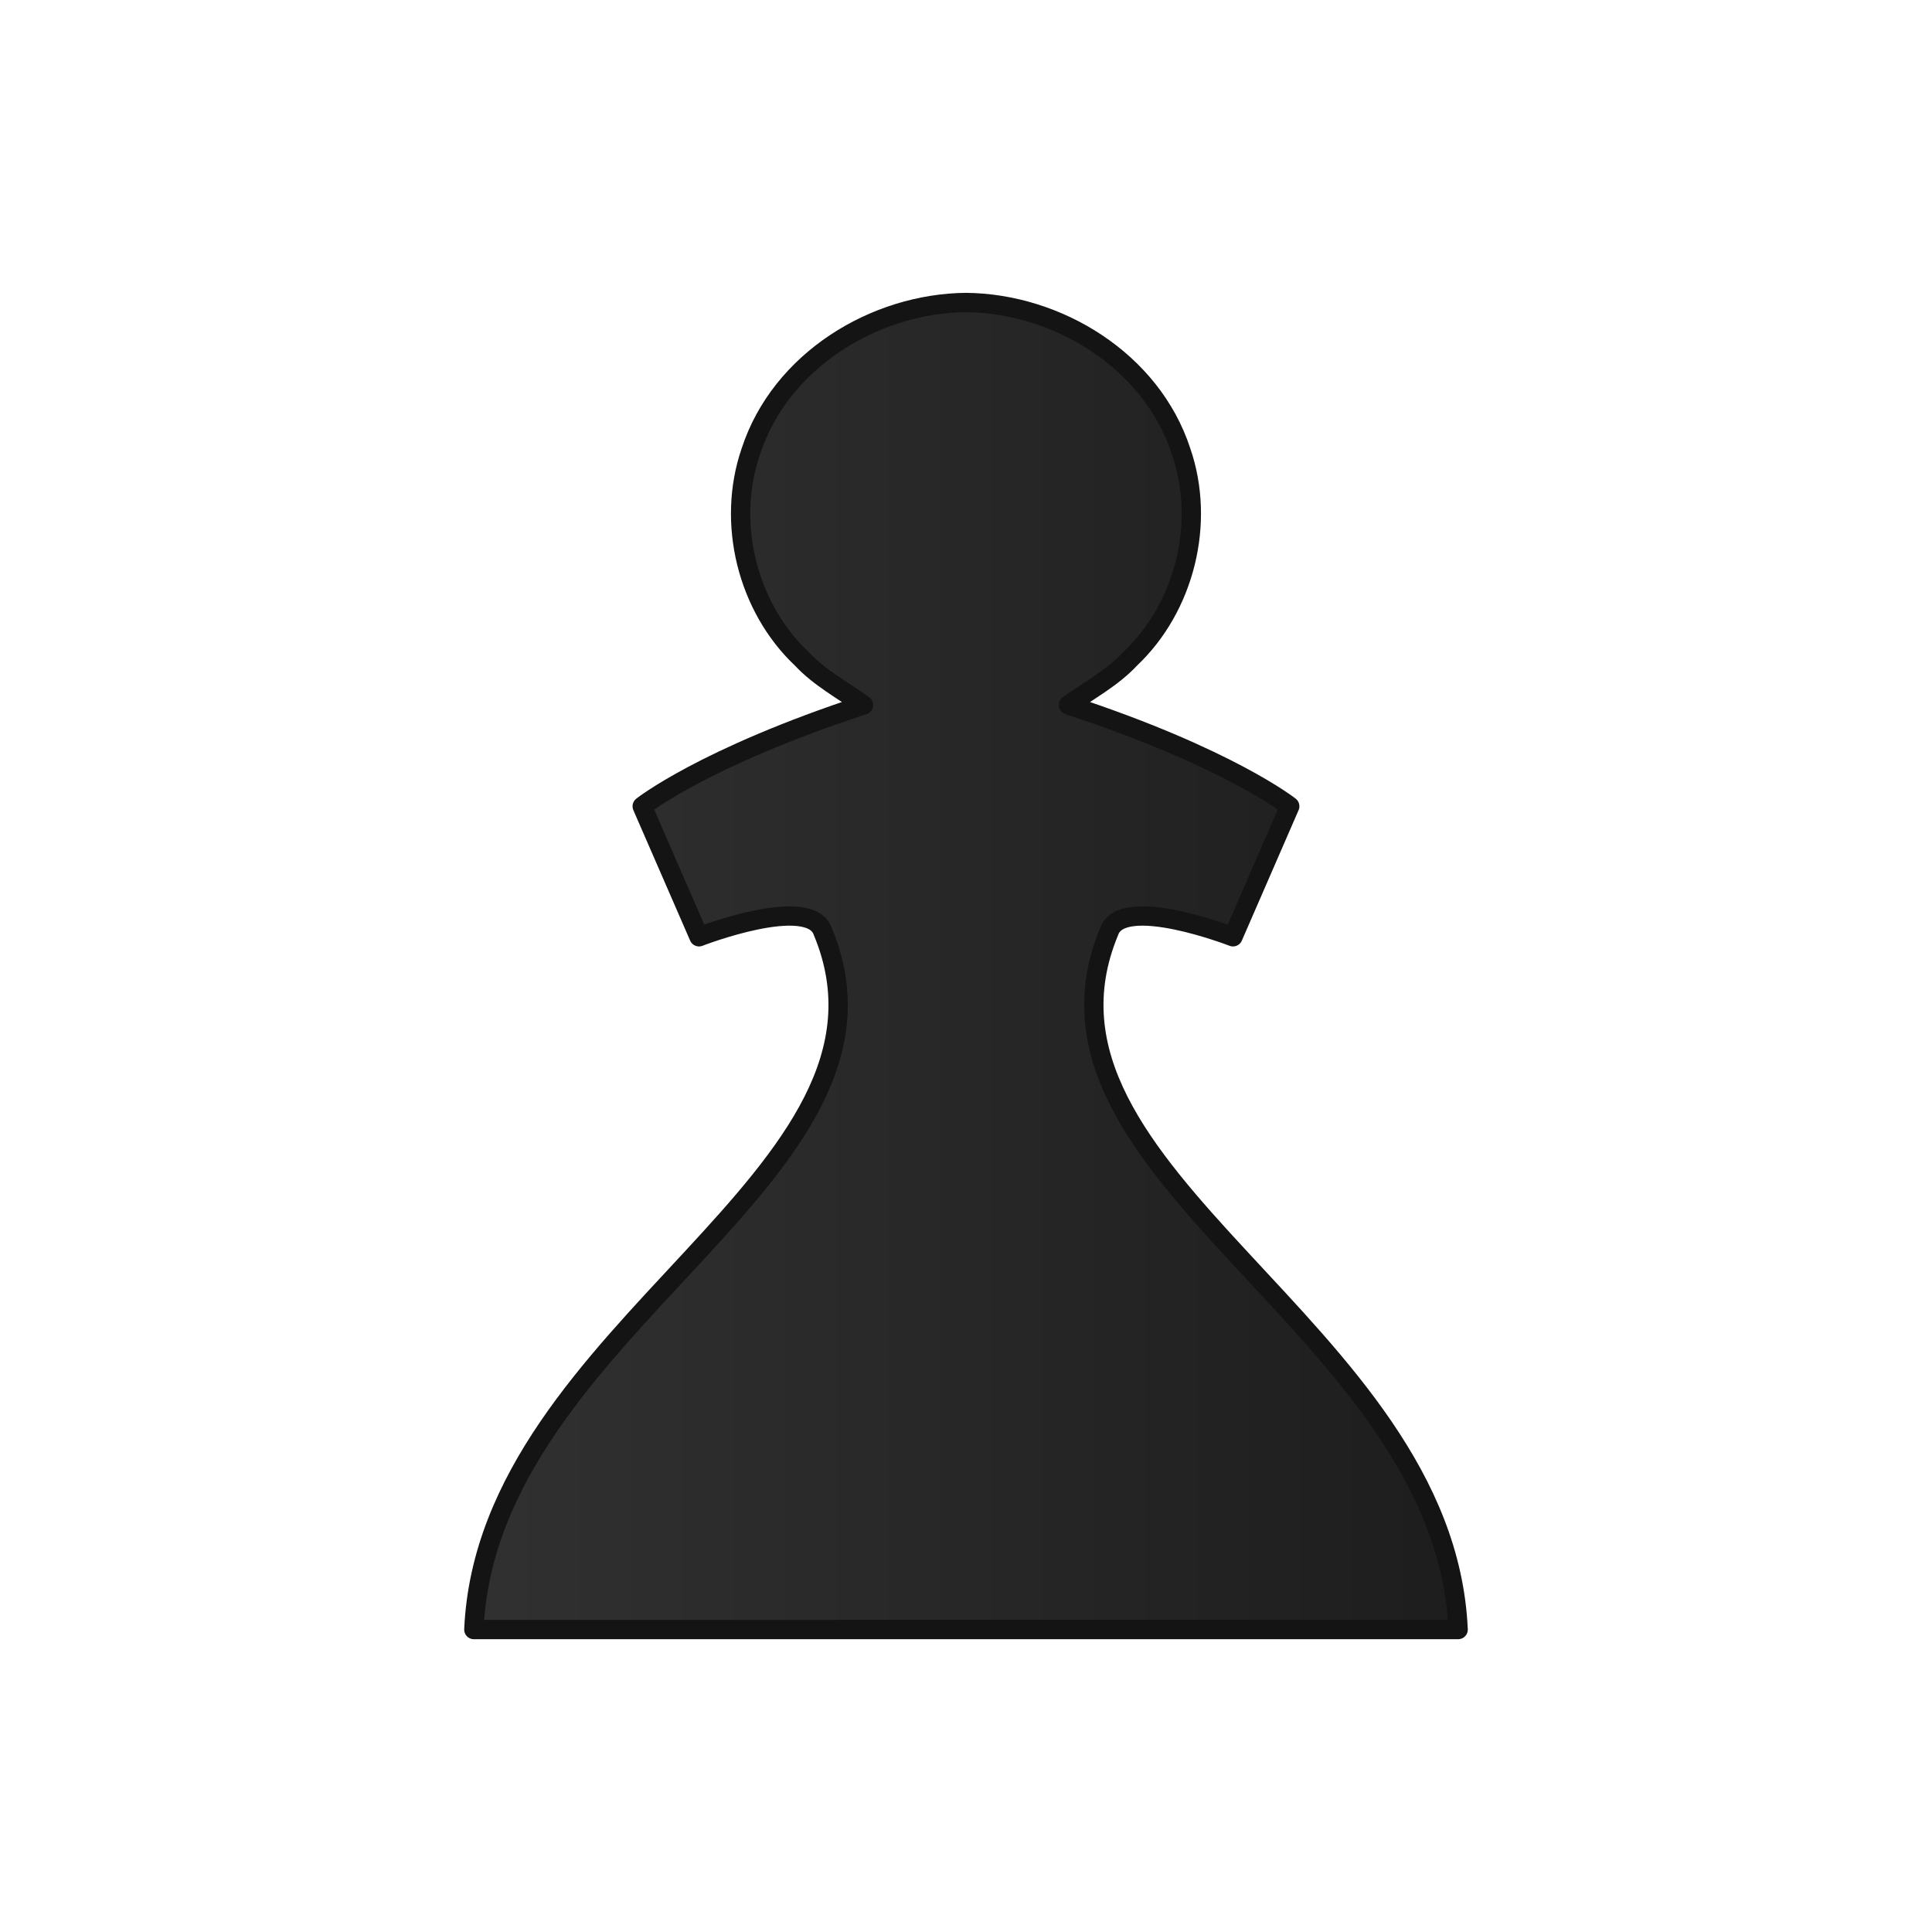
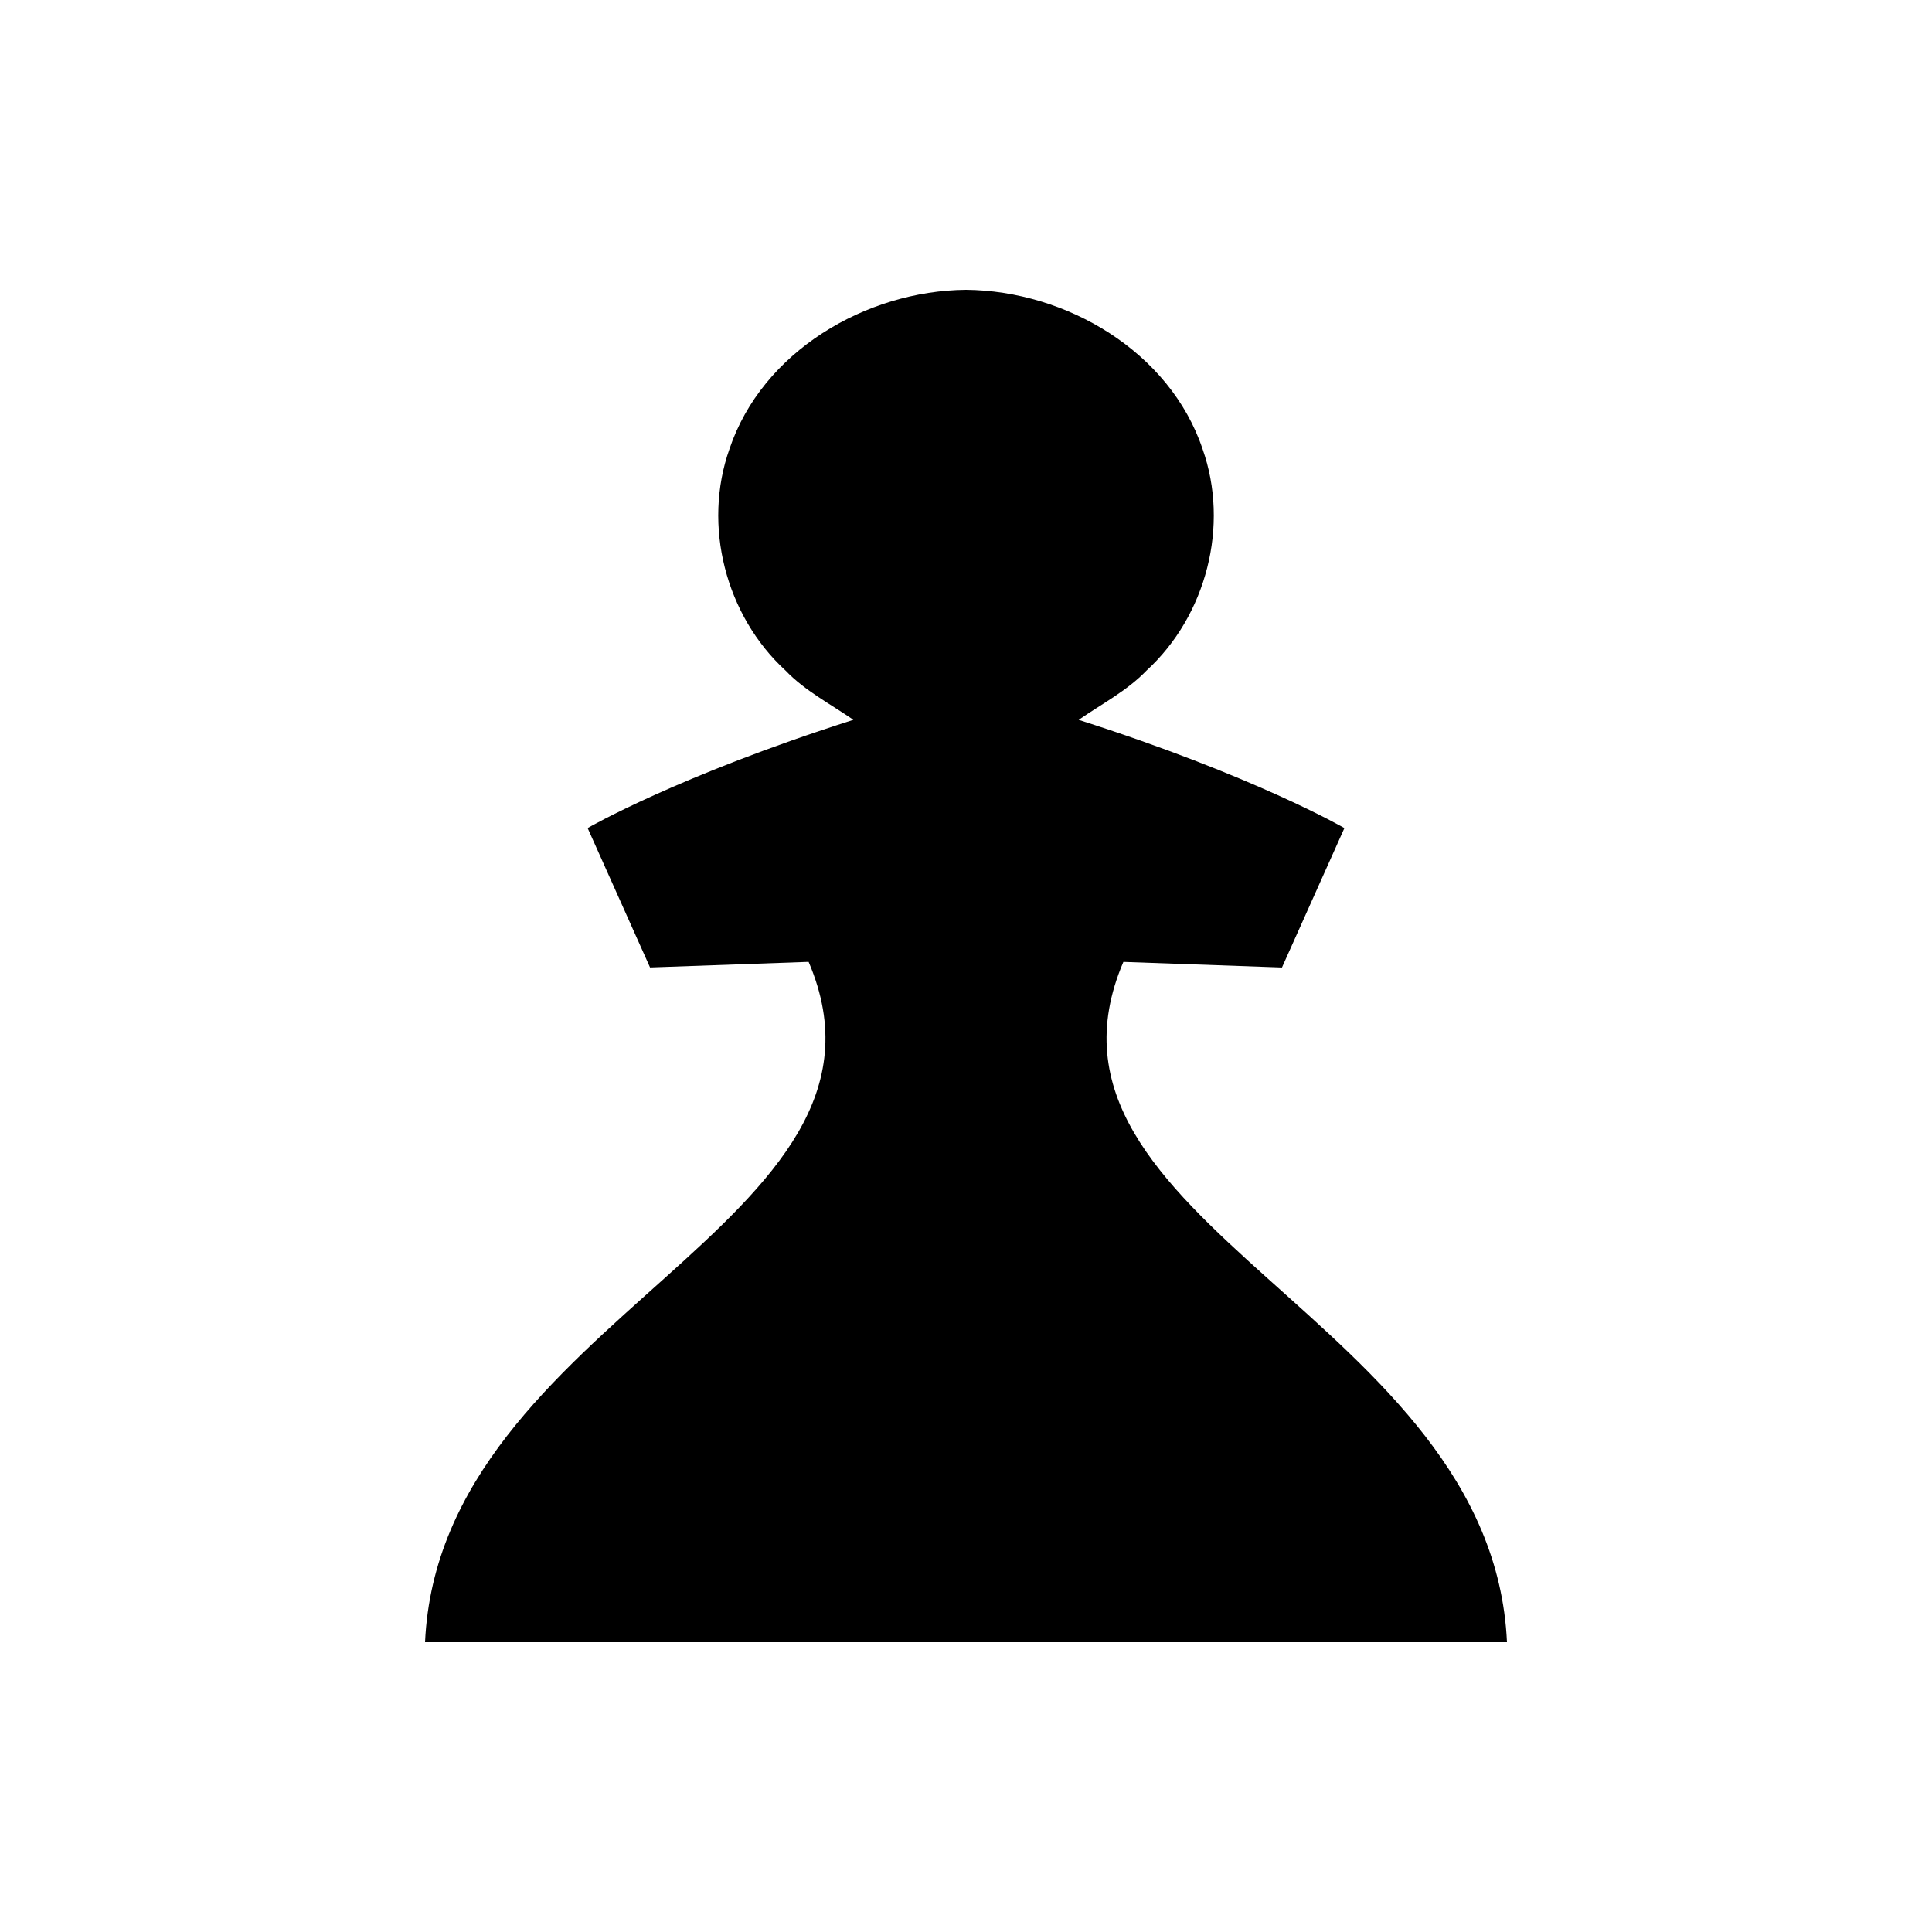
- <svg xmlns="http://www.w3.org/2000/svg" xmlns:xlink="http://www.w3.org/1999/xlink" clip-rule="evenodd" fill-rule="evenodd" height="50mm" image-rendering="optimizeQuality" shape-rendering="geometricPrecision" text-rendering="geometricPrecision" viewBox="0 0 50 50" width="50mm" version="1.1" id="svg4">
+ <svg xmlns="http://www.w3.org/2000/svg" clip-rule="evenodd" fill-rule="evenodd" height="50mm" image-rendering="optimizeQuality" shape-rendering="geometricPrecision" text-rendering="geometricPrecision" viewBox="0 0 50 50" width="50mm" version="1.1" id="svg4">
  <defs id="defs8">
    <clipPath clipPathUnits="userSpaceOnUse" id="clipPath1437-2">
      <path style="fill:#000000;fill-opacity:1;stroke:#000000;stroke-width:0.265px;stroke-linecap:butt;stroke-linejoin:miter;stroke-opacity:1" d="m 23.037,4.372 c 0.575,1.58 1.88,2.787 2.174,4.549 0.332,1.674 0.881,3.672 0.004,5.269 -1.607,1.867 1.096,3.317 1.858,4.823 0.823,1.819 1.112,3.884 0.626,5.836 -0.53,1.474 -2.775,2.431 -2.178,4.179 1.582,2.227 2.734,4.771 3.262,7.46 0.492,2.708 0.128,5.485 0.245,8.223 0.207,1.254 -1.131,3.574 0.639,3.944 2.087,0.057 4.213,0.273 6.237,0.611 1.934,0.261 4.543,-0.507 4.907,-2.707 C 41.722,44.967 41.742,43.024 42.129,41.262 41.978,38.411 42.458,35.547 41.975,32.718 41.511,30.148 41.187,27.546 40.382,25.05 39.85,23.271 40.347,21.383 39.713,19.633 38.547,16.282 38.061,12.694 36.334,9.55 35.188,6.9 32.909,4.881 30.533,3.328 29.027,2.674 27.195,2.517 25.656,3.154 24.805,3.157 23.271,3.499 23.037,4.372 Z" id="path1439-71" />
    </clipPath>
    <clipPath clipPathUnits="userSpaceOnUse" id="clipPath1437-2-0">
      <path style="fill:#000000;fill-opacity:1;stroke:#000000;stroke-width:0.265px;stroke-linecap:butt;stroke-linejoin:miter;stroke-opacity:1" d="m 23.037,4.372 c 0.575,1.58 1.88,2.787 2.174,4.549 0.332,1.674 0.881,3.672 0.004,5.269 -1.607,1.867 1.096,3.317 1.858,4.823 0.823,1.819 1.112,3.884 0.626,5.836 -0.53,1.474 -2.775,2.431 -2.178,4.179 1.582,2.227 2.734,4.771 3.262,7.46 0.492,2.708 0.128,5.485 0.245,8.223 0.207,1.254 -1.131,3.574 0.639,3.944 2.087,0.057 4.213,0.273 6.237,0.611 1.934,0.261 4.543,-0.507 4.907,-2.707 C 41.722,44.967 41.742,43.024 42.129,41.262 41.978,38.411 42.458,35.547 41.975,32.718 41.511,30.148 41.187,27.546 40.382,25.05 39.85,23.271 40.347,21.383 39.713,19.633 38.547,16.282 38.061,12.694 36.334,9.55 35.188,6.9 32.909,4.881 30.533,3.328 29.027,2.674 27.195,2.517 25.656,3.154 24.805,3.157 23.271,3.499 23.037,4.372 Z" id="path1439-71-4" />
    </clipPath>
    <clipPath clipPathUnits="userSpaceOnUse" id="clipPath1437-2-8">
      <path style="fill:#000000;fill-opacity:1;stroke:#000000;stroke-width:0.265px;stroke-linecap:butt;stroke-linejoin:miter;stroke-opacity:1" d="m 23.037,4.372 c 0.575,1.58 1.88,2.787 2.174,4.549 0.332,1.674 0.881,3.672 0.004,5.269 -1.607,1.867 1.096,3.317 1.858,4.823 0.823,1.819 1.112,3.884 0.626,5.836 -0.53,1.474 -2.775,2.431 -2.178,4.179 1.582,2.227 2.734,4.771 3.262,7.46 0.492,2.708 0.128,5.485 0.245,8.223 0.207,1.254 -1.131,3.574 0.639,3.944 2.087,0.057 4.213,0.273 6.237,0.611 1.934,0.261 4.543,-0.507 4.907,-2.707 C 41.722,44.967 41.742,43.024 42.129,41.262 41.978,38.411 42.458,35.547 41.975,32.718 41.511,30.148 41.187,27.546 40.382,25.05 39.85,23.271 40.347,21.383 39.713,19.633 38.547,16.282 38.061,12.694 36.334,9.55 35.188,6.9 32.909,4.881 30.533,3.328 29.027,2.674 27.195,2.517 25.656,3.154 24.805,3.157 23.271,3.499 23.037,4.372 Z" id="path1439-71-6" />
    </clipPath>
    <clipPath clipPathUnits="userSpaceOnUse" id="clipPath1437-2-6">
      <path style="fill:#000000;fill-opacity:1;stroke:#000000;stroke-width:0.265px;stroke-linecap:butt;stroke-linejoin:miter;stroke-opacity:1" d="m 23.037,4.372 c 0.575,1.58 1.88,2.787 2.174,4.549 0.332,1.674 0.881,3.672 0.004,5.269 -1.607,1.867 1.096,3.317 1.858,4.823 0.823,1.819 1.112,3.884 0.626,5.836 -0.53,1.474 -2.775,2.431 -2.178,4.179 1.582,2.227 2.734,4.771 3.262,7.46 0.492,2.708 0.128,5.485 0.245,8.223 0.207,1.254 -1.131,3.574 0.639,3.944 2.087,0.057 4.213,0.273 6.237,0.611 1.934,0.261 4.543,-0.507 4.907,-2.707 C 41.722,44.967 41.742,43.024 42.129,41.262 41.978,38.411 42.458,35.547 41.975,32.718 41.511,30.148 41.187,27.546 40.382,25.05 39.85,23.271 40.347,21.383 39.713,19.633 38.547,16.282 38.061,12.694 36.334,9.55 35.188,6.9 32.909,4.881 30.533,3.328 29.027,2.674 27.195,2.517 25.656,3.154 24.805,3.157 23.271,3.499 23.037,4.372 Z" id="path1439-71-7" />
    </clipPath>
-     <linearGradient id="linearGradient4254">
-       <stop style="stop-color:#303030;stop-opacity:1" offset="0" id="stop4250" />
-       <stop style="stop-color:#1e1e1e;stop-opacity:1" offset="1" id="stop4252" />
-     </linearGradient>
-     <linearGradient xlink:href="#linearGradient4254" id="linearGradient35" gradientUnits="userSpaceOnUse" x1="-54.121" y1="-731.475" x2="-30.114" y2="-731.475" />
  </defs>
-   <g id="g4502-3" transform="translate(67.11738,756.4747)">
-     <g style="stroke-width:0.5;stroke-miterlimit:4;stroke-dasharray:none" id="g4392-9">
-       <path style="clip-rule:evenodd;opacity:1;fill:url(#linearGradient35);fill-opacity:1;fill-rule:evenodd;stroke:#141414;stroke-width:0.5;stroke-linecap:round;stroke-linejoin:round;stroke-miterlimit:4;stroke-dasharray:none;stroke-dashoffset:1.852;stroke-opacity:1;paint-order:normal;image-rendering:optimizeQuality;shape-rendering:geometricPrecision;text-rendering:geometricPrecision" d="m -42.118,-748.646 c -2.364,0.023 -4.798,1.498 -5.567,3.852 -0.64,1.854 -0.092,4.04 1.32,5.371 0.461,0.493 1.058,0.81 1.595,1.193 -4.136,1.357 -5.727,2.622 -5.727,2.622 l 1.47,3.377 c 0,0 2.868,-1.113 3.204,-0.136 2.63,6.324 -8.682,10.219 -9.031,18.065 h 12.736 12.737 c -0.349,-7.846 -11.661,-11.741 -9.032,-18.065 0.336,-0.977 3.205,0.136 3.205,0.136 l 1.469,-3.377 c 0,0 -1.591,-1.264 -5.727,-2.622 0.537,-0.383 1.135,-0.7 1.595,-1.193 1.411,-1.331 1.96,-3.517 1.32,-5.371 -0.769,-2.354 -3.204,-3.83 -5.567,-3.852 z" id="path2221-4" />
-     </g>
-   </g>
+   <path style="clip-rule:evenodd;opacity:1;fill:#000000;fill-opacity:1;fill-rule:evenodd;stroke:none;stroke-width:1.2;stroke-linecap:round;stroke-linejoin:round;stroke-miterlimit:4;stroke-dasharray:none;stroke-dashoffset:1.852;stroke-opacity:1;paint-order:normal;image-rendering:optimizeQuality;shape-rendering:geometricPrecision;text-rendering:geometricPrecision" d="m 25,7.5 c -2.598,0.024 -5.274,1.601 -6.12,4.116 -0.704,1.981 -0.101,4.316 1.451,5.739 0.506,0.527 1.163,0.865 1.754,1.274 -4.546,1.45 -6.877,2.801 -6.877,2.801 l 1.615,3.608 4.104,-0.145 C 23.818,31.651 11.383,34.117 11,42.5 H 25 39 C 38.617,34.117 26.182,31.651 29.073,24.894 l 4.104,0.145 1.616,-3.608 c 0,0 -2.33,-1.351 -6.877,-2.801 0.59,-0.41 1.247,-0.747 1.754,-1.274 1.552,-1.422 2.155,-3.757 1.451,-5.739 C 30.274,9.101 27.598,7.524 25,7.5 Z" id="path2221-7-1-5" />
</svg>
